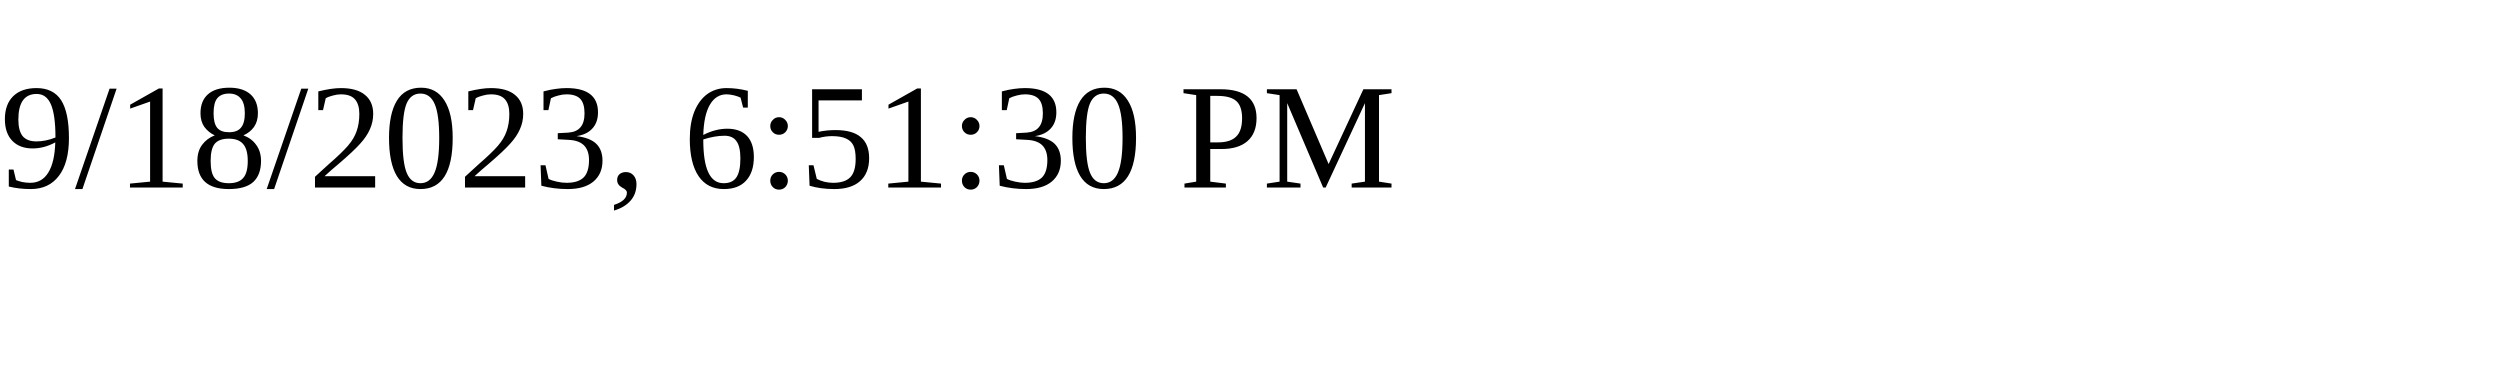
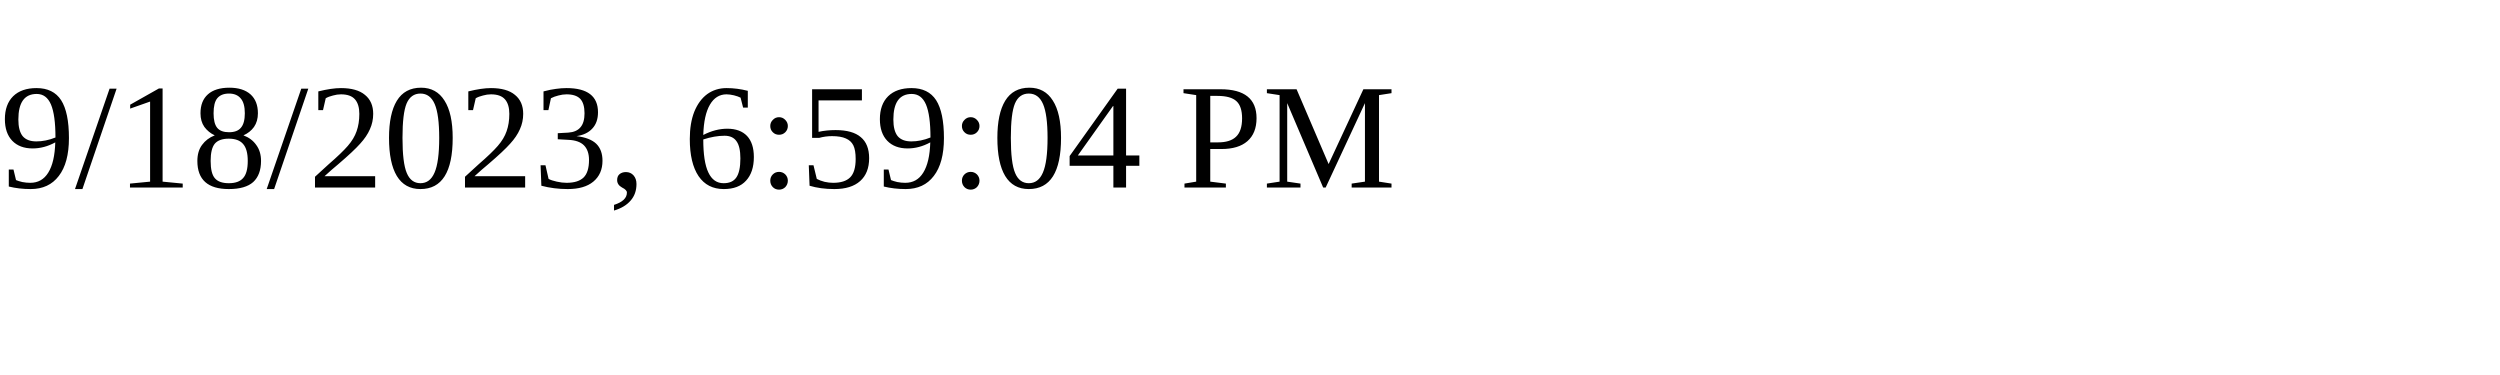
<svg xmlns="http://www.w3.org/2000/svg" height="30" width="200">
-   <text x="0" y="15">9/18/2023, 6:51:30 PM</text>
+   <text x="0" y="15">9/18/2023, 6:59:04 PM</text>
</svg>
